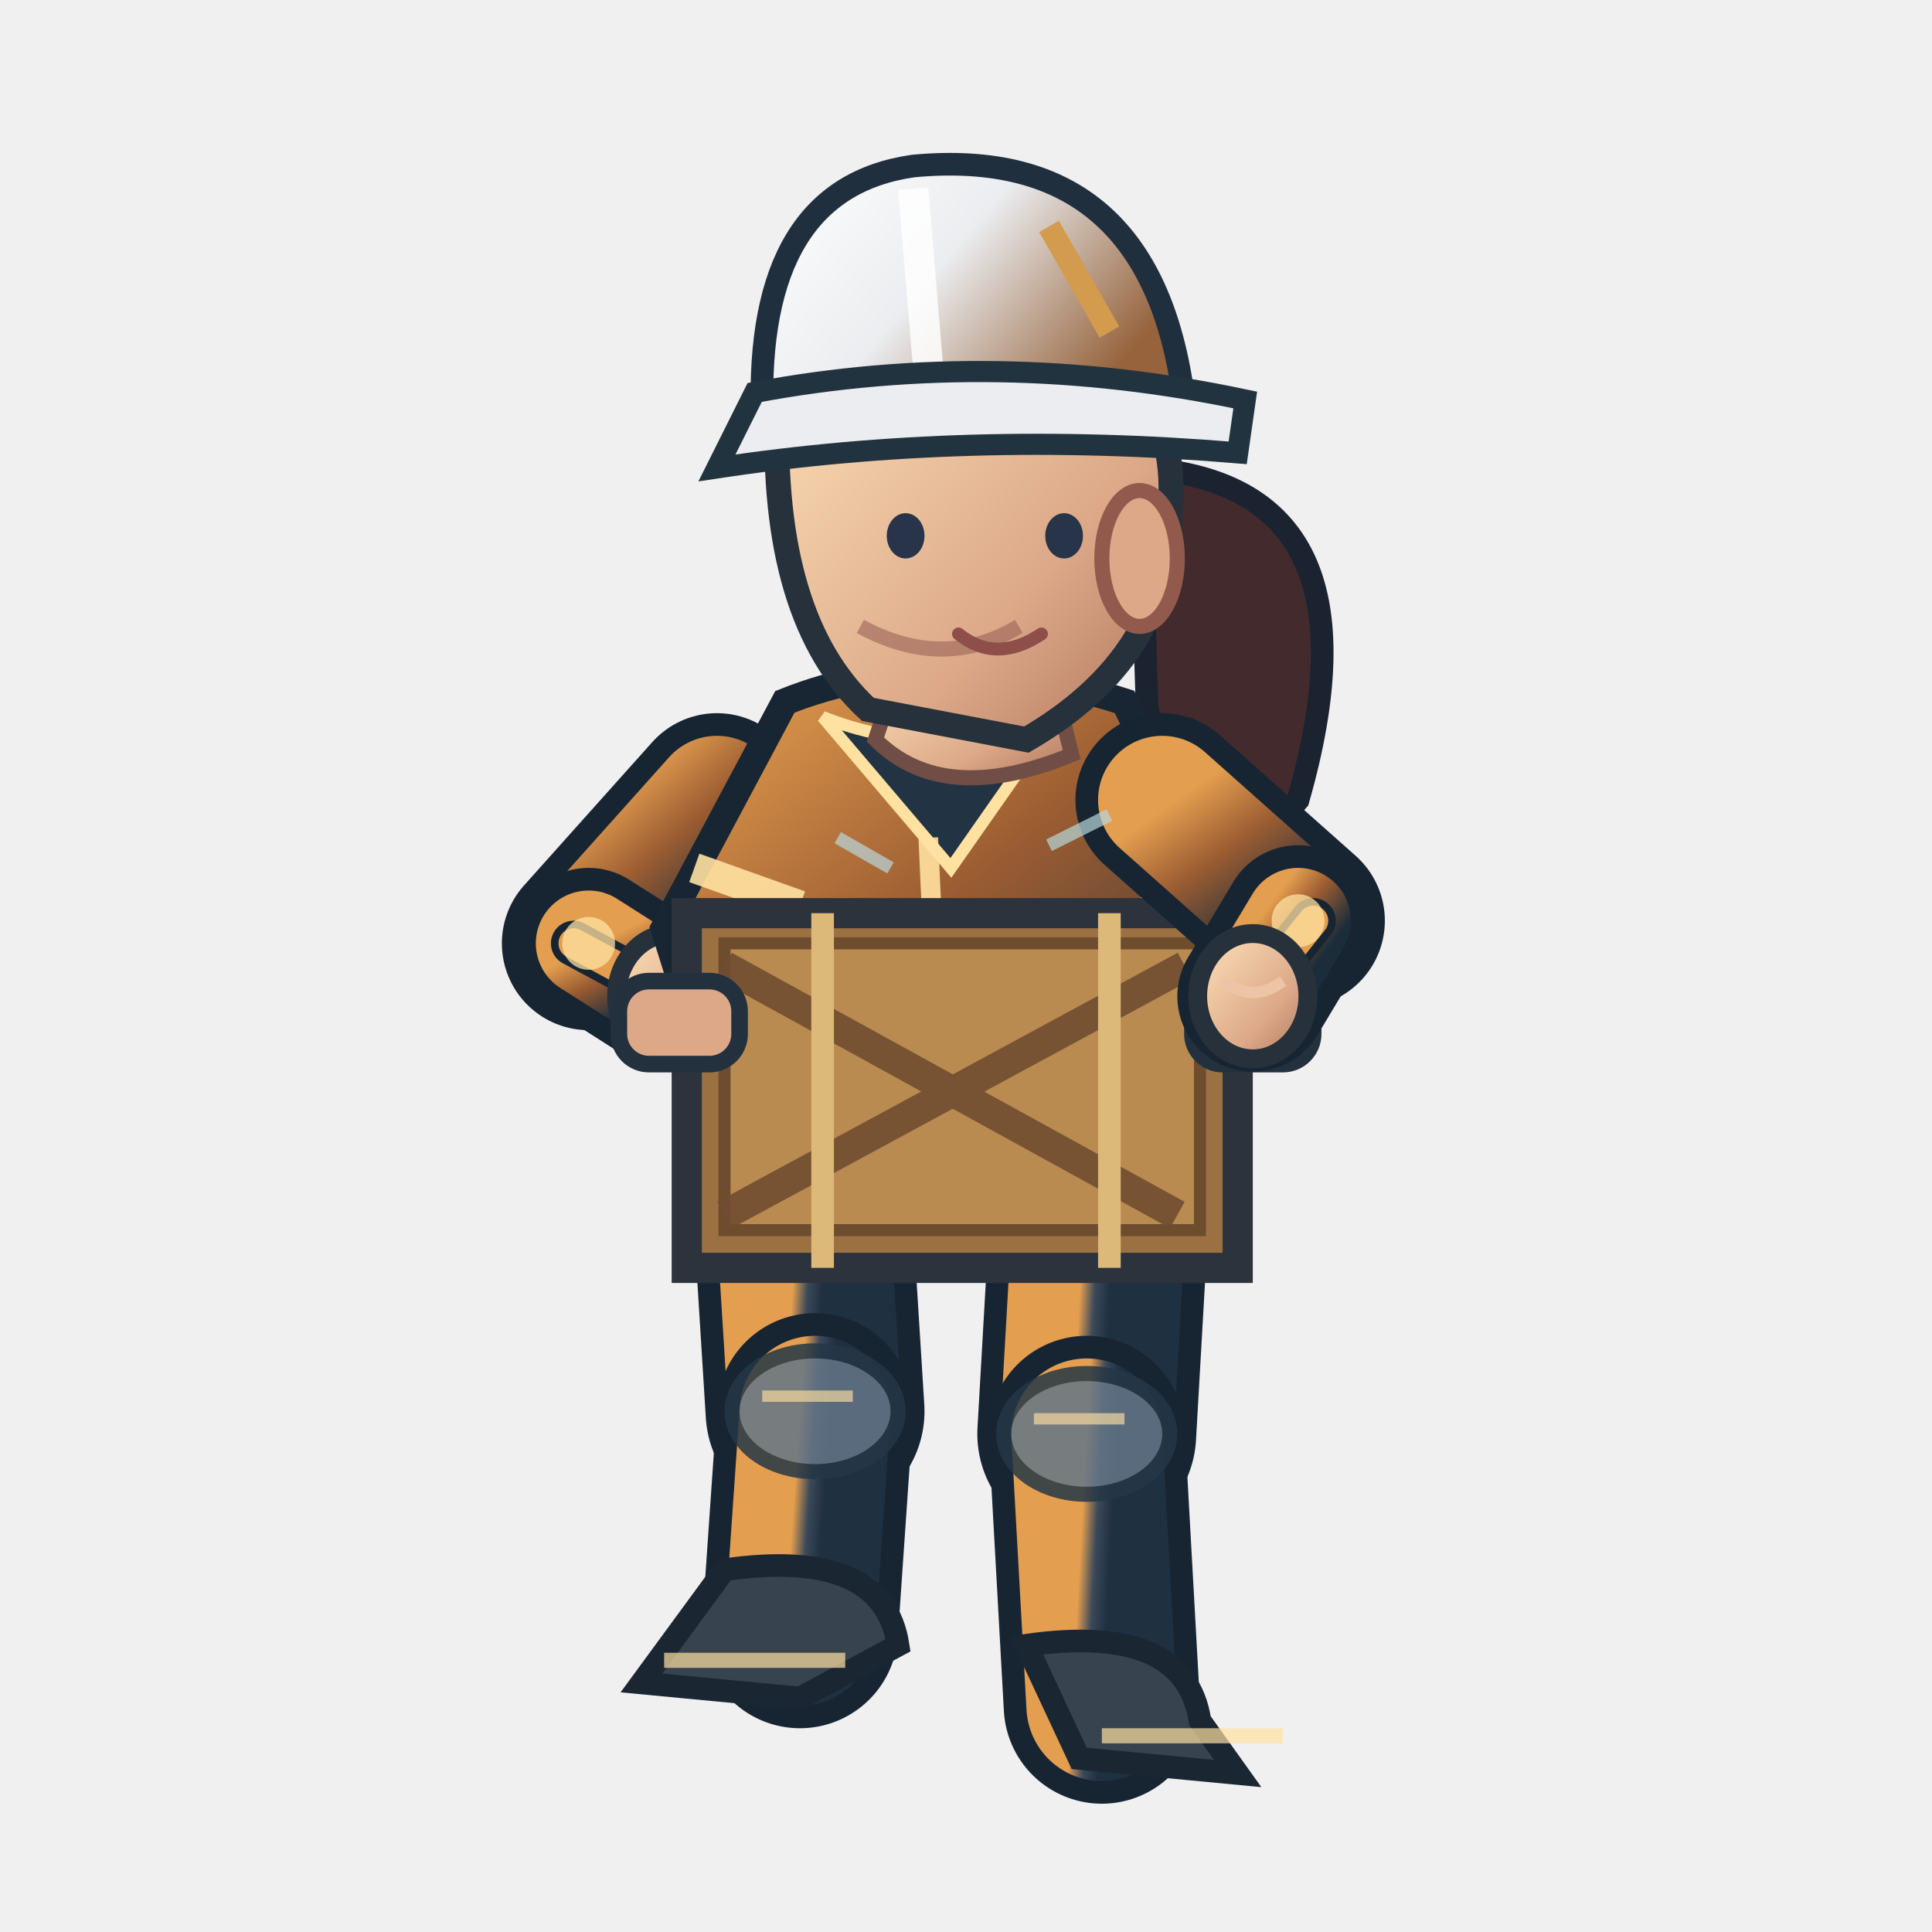
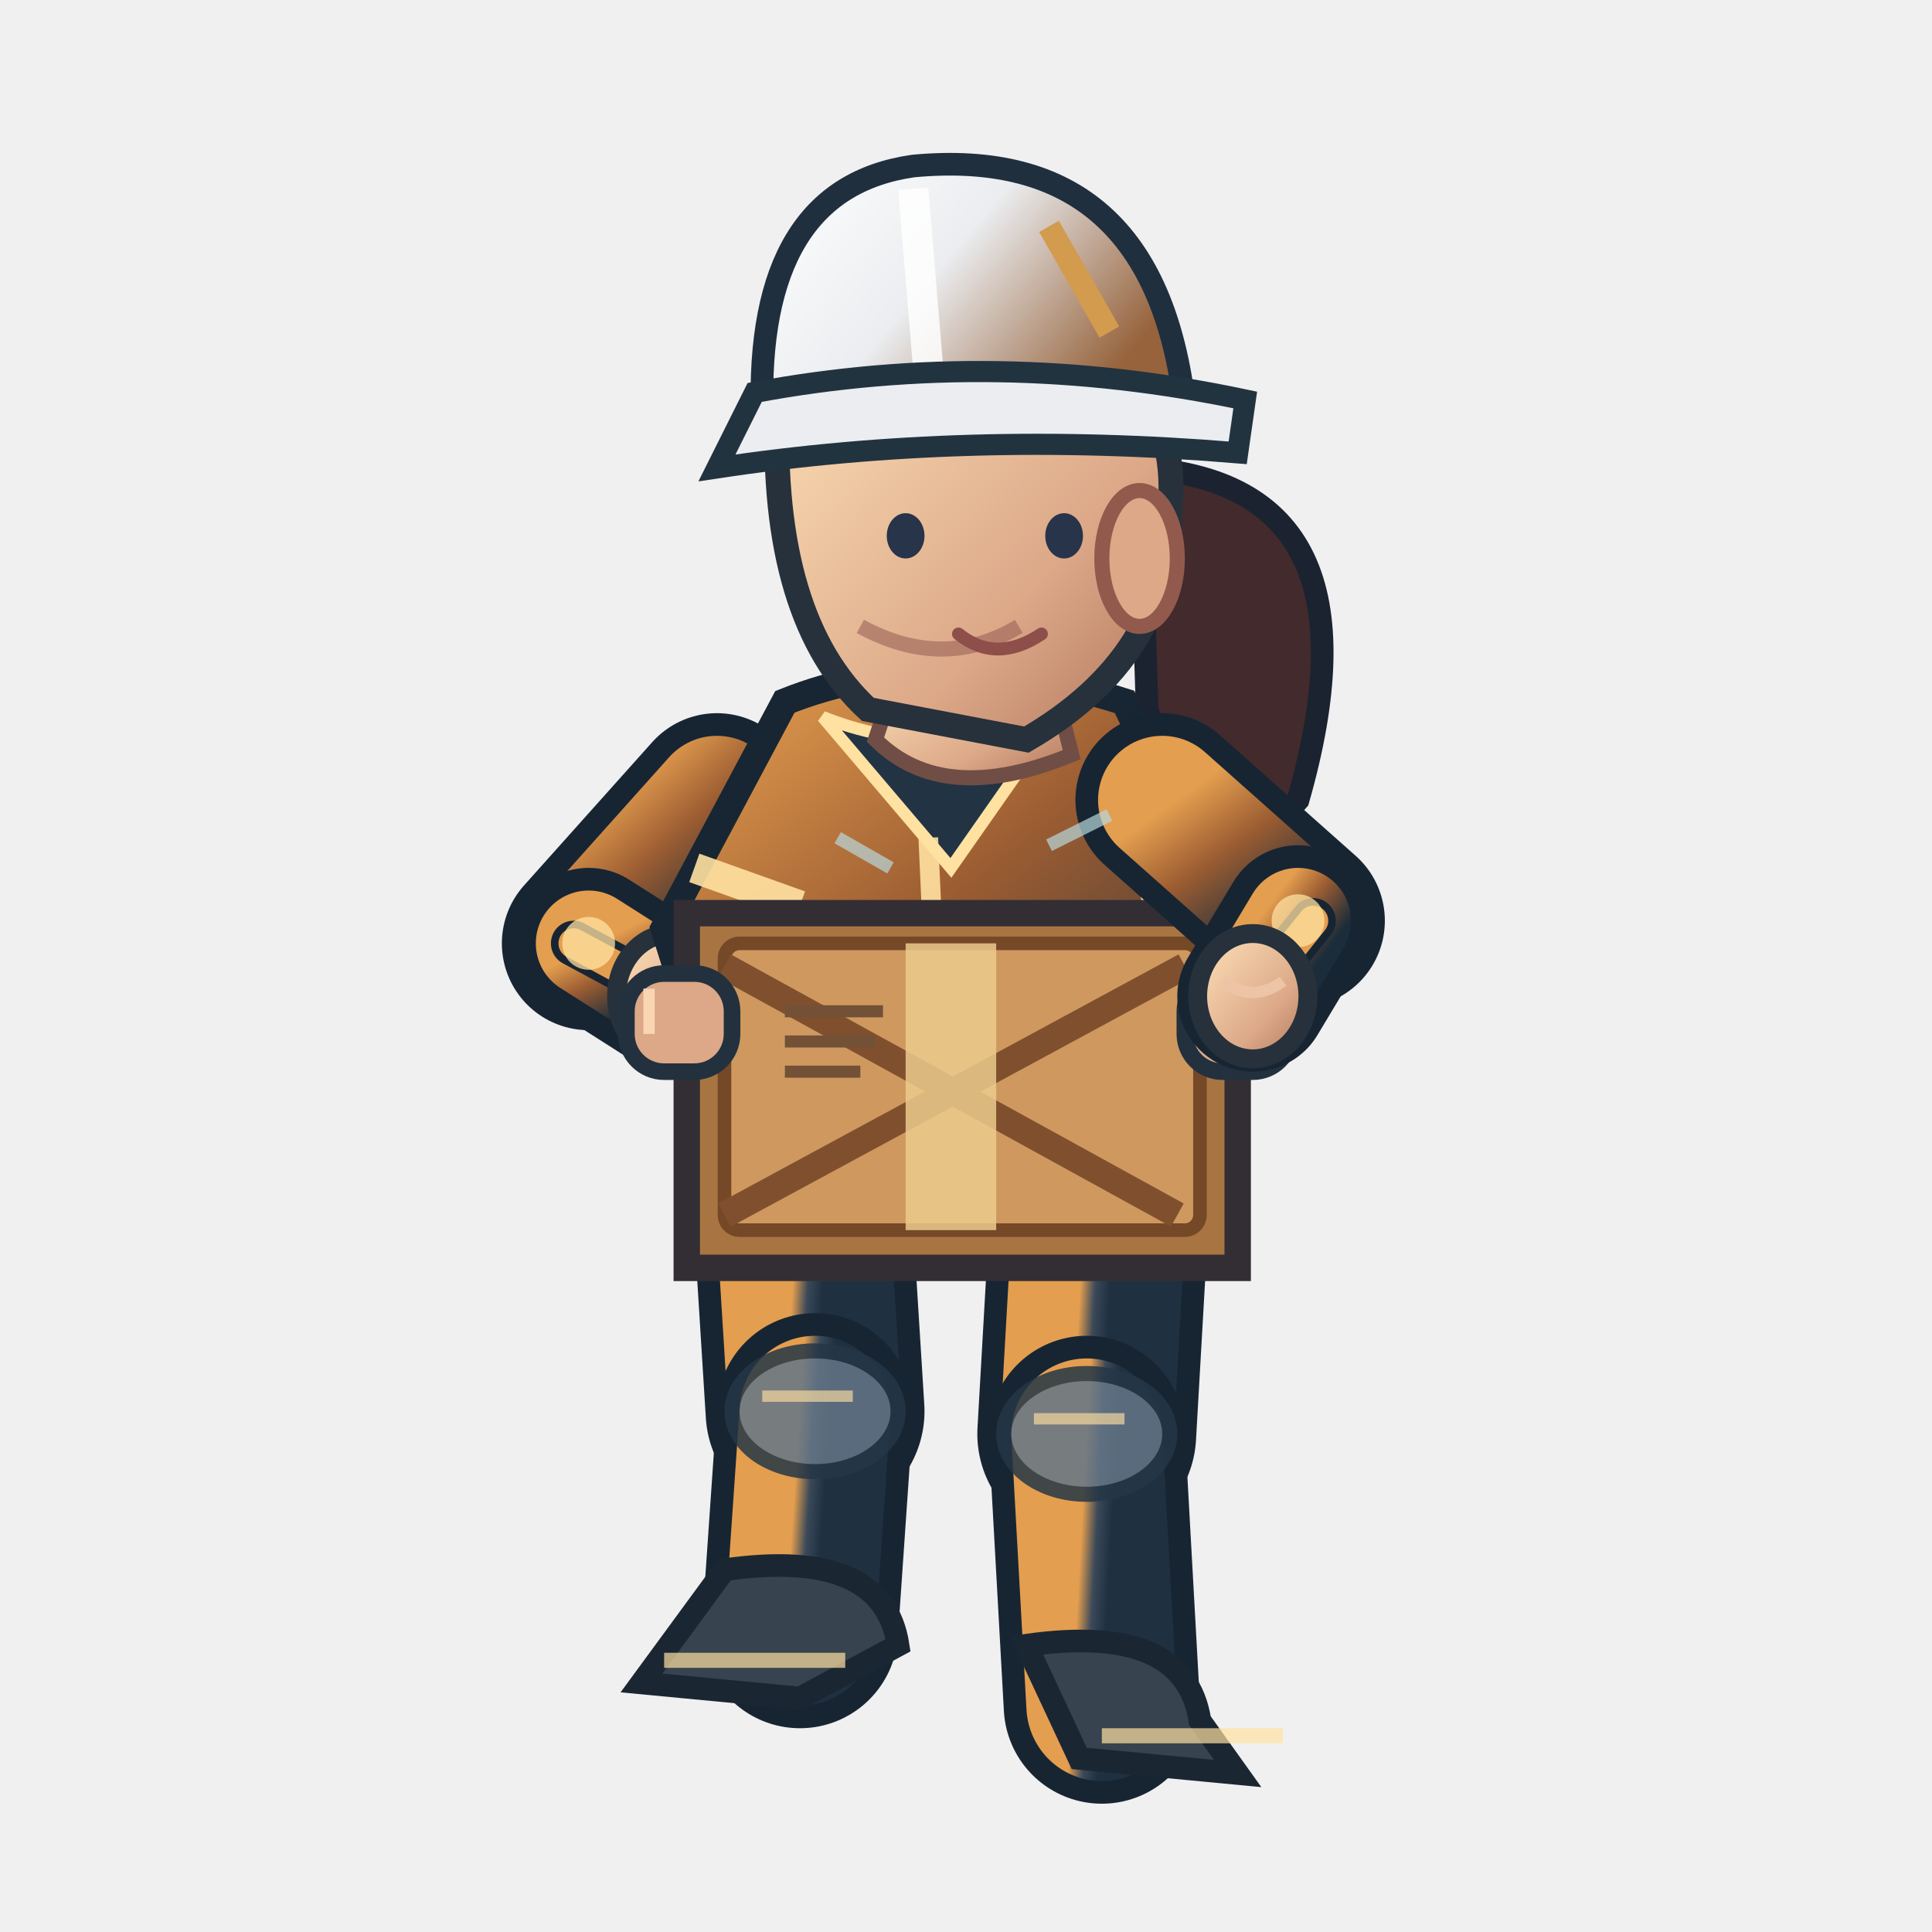
<svg xmlns="http://www.w3.org/2000/svg" width="256" height="256" viewBox="0 0 256 256">
  <defs>
    <linearGradient id="jacket" x1=".1" x2=".9" y1="0" y2="1">
      <stop offset="0" stop-color="#e49e4f" />
      <stop offset=".43" stop-color="#9c5d32" />
      <stop offset="1" stop-color="#1b2c3a" />
    </linearGradient>
    <linearGradient id="helmet" x1="0" x2="1" y1="0" y2=".5">
      <stop offset="0" stop-color="#ffffff" />
      <stop offset=".5" stop-color="#ebedf0" />
      <stop offset="1" stop-color="#96633c" />
    </linearGradient>
    <linearGradient id="skin" x1="0" x2="1" y1="0" y2="1">
      <stop offset="0" stop-color="#ffe4bb" />
      <stop offset=".65" stop-color="#dca888" />
      <stop offset="1" stop-color="#af745b" />
    </linearGradient>
    <linearGradient id="pant" x1="0" x2="1" y1="0" y2="1">
      <stop offset="0" stop-color="#e49e4f" />
      <stop offset=".5" stop-color="#3b4959" />
      <stop offset="1" stop-color="#1f3040" />
    </linearGradient>
  </defs>
  <path d="M 151 62.0 Q 184 64.0 172 106.0 Q 161 119.0 152 94.0Z" fill="#422a2d" stroke="#1b2330" stroke-width="3" />
  <path d="M 106.0 155.0 L 108.0 187.0" fill="none" stroke="#172533" stroke-width="29" stroke-linecap="round" />
  <path d="M 106.0 155.0 L 108.0 187.0" fill="none" stroke="url(#pant)" stroke-width="23" stroke-linecap="round" />
  <path d="M 108.0 187.0 L 106.0 216.0" fill="none" stroke="#172533" stroke-width="26" stroke-linecap="round" />
  <path d="M 108.0 187.0 L 106.0 216.0" fill="none" stroke="url(#pant)" stroke-width="20" stroke-linecap="round" />
  <ellipse cx="108.0" cy="187.0" rx="11" ry="8" fill="#647687" stroke="#253645" stroke-width="2" opacity=".85" />
  <path d="M 101.0 185.0 l 12 0" stroke="#ffe1a1" stroke-width="1.5" opacity=".65" />
  <path d="M 96.0 208.0 Q 117.0 205.0 119.0 218.0 L 106.0 225.0 L 85.0 223.0Z" fill="#37434f" stroke="#1b2633" stroke-width="3" />
  <path d="M 88.0 220.0 l 24 0" stroke="#ffe1a1" stroke-width="2" opacity=".7" />
  <path d="M 146.0 155.0 L 144.0 190.0" fill="none" stroke="#172533" stroke-width="29" stroke-linecap="round" />
  <path d="M 146.0 155.0 L 144.0 190.0" fill="none" stroke="url(#pant)" stroke-width="23" stroke-linecap="round" />
  <path d="M 144.0 190.0 L 146.0 226.0" fill="none" stroke="#172533" stroke-width="26" stroke-linecap="round" />
  <path d="M 144.0 190.0 L 146.0 226.0" fill="none" stroke="url(#pant)" stroke-width="20" stroke-linecap="round" />
  <ellipse cx="144.0" cy="190.0" rx="11" ry="8" fill="#647687" stroke="#253645" stroke-width="2" opacity=".85" />
  <path d="M 137.0 188.0 l 12 0" stroke="#ffe1a1" stroke-width="1.5" opacity=".65" />
  <path d="M 136.0 218.0 Q 157.0 215.0 159.0 228.0 L 164.0 235.0 L 143.0 233.0Z" fill="#37434f" stroke="#1b2633" stroke-width="3" />
  <path d="M 146.0 230.0 l 24 0" stroke="#ffe1a1" stroke-width="2" opacity=".7" />
  <path d="M 95.0 106.0 L 78.0 125.0" fill="none" stroke="#172533" stroke-width="23" stroke-linecap="round" />
  <path d="M 95.0 106.0 L 78.0 125.0" fill="none" stroke="url(#jacket)" stroke-width="17" stroke-linecap="round" />
  <path d="M 78.0 125.0 L 89.0 132.0" fill="none" stroke="#172533" stroke-width="20" stroke-linecap="round" />
  <path d="M 78.0 125.0 L 89.0 132.0" fill="none" stroke="url(#jacket)" stroke-width="14" stroke-linecap="round" />
  <path d="M 76.0 125.0 L 89.0 132.0" fill="none" stroke="#172533" stroke-width="6" stroke-linecap="round" />
  <path d="M 76.0 125.0 L 89.0 132.0" fill="none" stroke="#e49e4f" stroke-width="4" stroke-linecap="round" />
  <circle cx="78" cy="125.0" r="3.5" fill="#ffe1a1" opacity=".75" />
  <ellipse cx="89.0" cy="132.0" rx="7.3" ry="8.3" fill="url(#skin)" stroke="#26313b" stroke-width="2.5" />
  <path d="M 85.0 130.0 q 4 3 8 0" fill="none" stroke="#edc5a6" stroke-width="1.5" />
  <path d="M 104 93.0 Q 124 85.0 149 93.0 L 164 124.0 L 154 157.0 Q 125 170.0 99 158.0 L 88 123.0Z" fill="url(#jacket)" stroke="#172632" stroke-width="3.6" />
  <path d="M 109 95.0 Q 124 101.0 140 95.0 L 126 115.0Z" fill="#223344" stroke="#ffe1a1" stroke-width="1.6" />
  <path d="M 123 111.0 L 125 155.0" stroke="#ffe1a1" stroke-width="2.6" opacity=".9" />
  <path d="M 92 115.0 L 106 120.0 M 151 118.0 L 162 116.0" stroke="#ffe1a1" stroke-width="4" opacity=".9" />
  <rect x="99" y="153.0" width="56" height="8" rx="3" fill="#1c2d3b" stroke="#8296a2" stroke-width="1.5" />
  <rect x="122" y="152.0" width="11" height="10" rx="2" fill="#f1c66b" stroke="#2b3a46" stroke-width="2" />
  <path d="M 99 133.0 l 14 0 l 0 11 l -14 -2 Z M 137 133.0 l 13 -1 l 0 10 l -13 2 Z" fill="#3b5363" stroke="#ffe1a1" stroke-width="1.4" opacity=".9" />
  <path d="M 119 89.0 L 139 88.0 L 142 100.0 Q 125 107.0 116 98.0Z" fill="url(#skin)" stroke="#704e46" stroke-width="2" />
  <path d="M 103 54.0 Q 113 35.0 135 42.0 Q 157 48.0 155 68.0 Q 155 87.0 136 98.0 L 115 94.0 Q 102 82.0 103 54.0Z" fill="url(#skin)" stroke="#26313b" stroke-width="3.3" />
  <ellipse cx="151" cy="74.0" rx="5" ry="9" fill="#dca888" stroke="#925a4d" stroke-width="2" />
  <path d="M 135 83.0 q -10 6 -21 0" fill="none" stroke="#9a6257" stroke-width="2" opacity=".6" />
  <ellipse cx="120" cy="71.0" rx="2.5" ry="3" fill="#283449" />
  <ellipse cx="141" cy="71.0" rx="2.5" ry="3" fill="#283449" />
  <path d="M 127 84.0 q 5 4 11 0" fill="none" stroke="#8e4e49" stroke-width="1.7" stroke-linecap="round" />
  <path d="M 101 55.0 Q 100 25.0 121 22.0 Q 153 19.0 157 54.0Z" fill="url(#helmet)" stroke="#202f3e" stroke-width="3" />
  <path d="M 121 25.0 L 123 49.0" stroke="#ffffff" stroke-width="4" opacity=".83" />
  <path d="M 100 52.0 Q 132 46.0 165 53.0 L 164 60.0 Q 128 57.0 95 62.0Z" fill="#ebedf0" stroke="#223340" stroke-width="2.8" />
  <path d="M 139 30.0 l 8 14" stroke="#d29b4e" stroke-width="3" />
-   <path d="M 91 121.0 L 164 121.0 L 164 168.0 L 91 168.0Z" fill="#9b7142" stroke="#2c333c" stroke-width="4" />
-   <rect x="96" y="125.0" width="63" height="38" fill="#b98b50" stroke="#6e4d2f" stroke-width="1.6" />
-   <path d="M 96 128.0 L 156 161.0 M 157 128.0L96 161.0" stroke="#704c31" stroke-width="4" opacity=".9" />
-   <path d="M 109 121.0 L 109 168.0 M 147 121.0 L 147 168.0" stroke="#dcb879" stroke-width="3" />
-   <rect x="82" y="130.0" width="16" height="11" rx="4" fill="#dca888" stroke="#23313e" stroke-width="2.2" />
-   <rect x="158" y="130.0" width="16" height="11" rx="4" fill="#dca888" stroke="#23313e" stroke-width="2.2" />
+   <path d="M 91 121.0 L 164 121.0 L 164 168.0 L 91 168.0Z" fill="#a87542" stroke="#332e33" stroke-width="3.5" />
+   <rect x="96" y="125.0" width="63" height="38" rx="2" fill="#ce985f" stroke="#754827" stroke-width="1.8" />
+   <path d="M 96 128.0 L 156 161.0 M 157 128.0 L 96 161.0" stroke="#80502e" stroke-width="3.5" />
+   <rect x="120" y="125.0" width="12" height="38" fill="#ebca8c" opacity=".85" />
+   <path d="M 104 134.0 h 13 M 104 138.0 h 12 M 104 142.0 h 10" stroke="#725137" stroke-width="1.6" />
+   <rect x="83" y="129.0" width="14" height="13" rx="5" fill="#dca888" stroke="#23313e" stroke-width="2.2" />
+   <path d="M 86 131.0 v 6" stroke="#f9d5b4" stroke-width="1.5" />
+   <rect x="157" y="129.0" width="14" height="13" rx="5" fill="#dca888" stroke="#23313e" stroke-width="2.2" />
+   <path d="M 160 131.0 v 6" stroke="#f9d5b4" stroke-width="1.5" />
  <path d="M 154.0 106.0 L 172.0 122.0" fill="none" stroke="#172533" stroke-width="23" stroke-linecap="round" />
  <path d="M 154.0 106.0 L 172.0 122.0" fill="none" stroke="url(#jacket)" stroke-width="17" stroke-linecap="round" />
  <path d="M 172.0 122.0 L 166.0 132.0" fill="none" stroke="#172533" stroke-width="20" stroke-linecap="round" />
  <path d="M 172.0 122.0 L 166.0 132.0" fill="none" stroke="url(#jacket)" stroke-width="14" stroke-linecap="round" />
  <path d="M 174.0 122.0 L 166.0 132.0" fill="none" stroke="#172533" stroke-width="6" stroke-linecap="round" />
  <path d="M 174.0 122.0 L 166.0 132.0" fill="none" stroke="#e49e4f" stroke-width="4" stroke-linecap="round" />
  <circle cx="172" cy="122.0" r="3.5" fill="#ffe1a1" opacity=".75" />
  <ellipse cx="166.0" cy="132.0" rx="7.3" ry="8.3" fill="url(#skin)" stroke="#26313b" stroke-width="2.5" />
  <path d="M 162.0 130.0 q 4 3 8 0" fill="none" stroke="#edc5a6" stroke-width="1.5" />
  <path d="M 111 111.0 l 7 4 M 139 112.0 l 8 -4" stroke="#b8d7db" stroke-width="1.7" opacity=".7" />
</svg>
